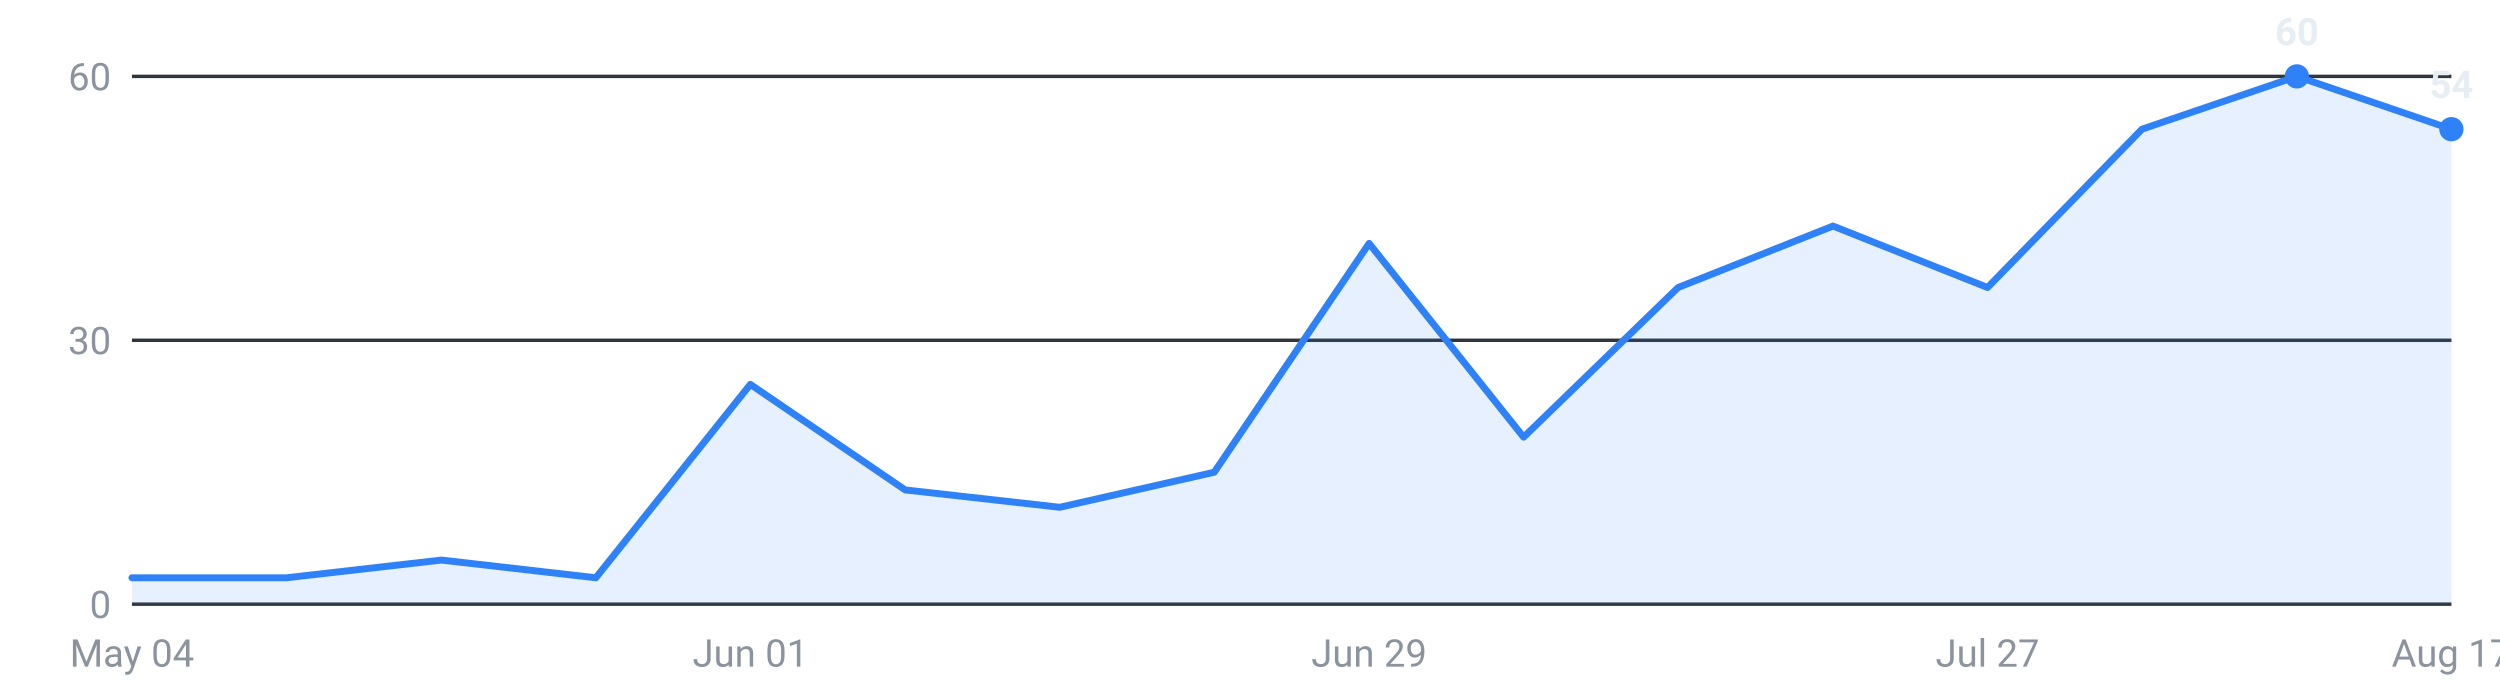
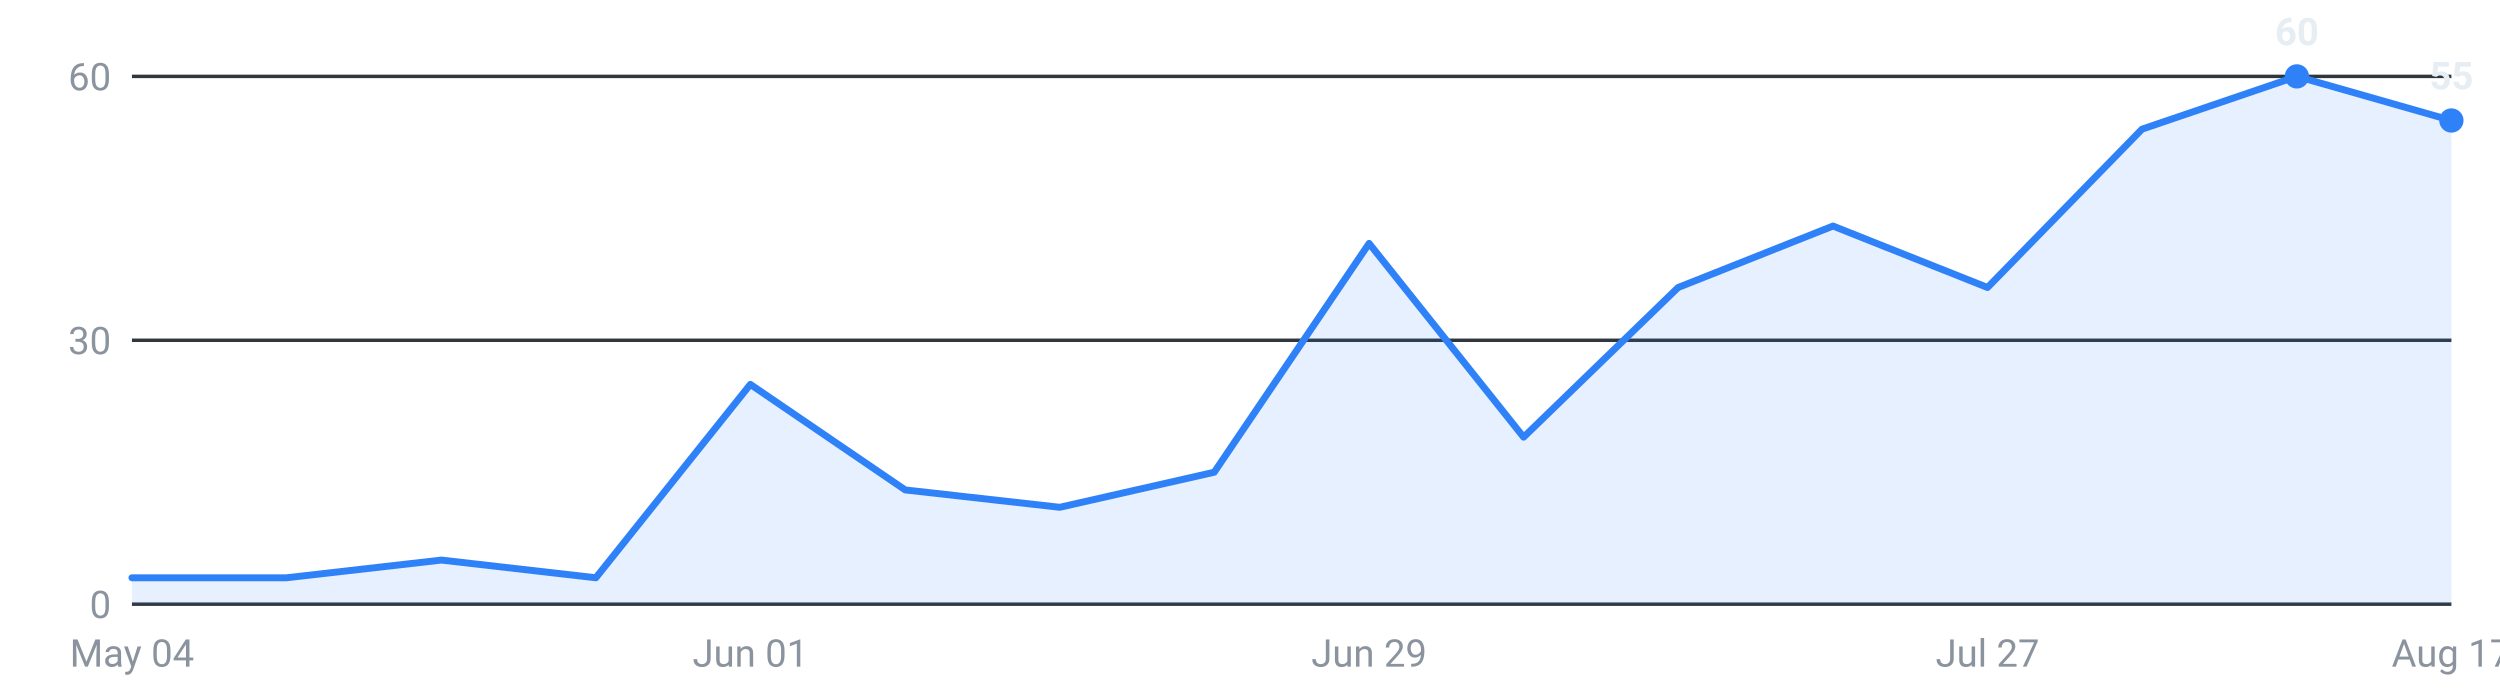
<svg xmlns="http://www.w3.org/2000/svg" viewBox="0 0 720 200" width="720" height="200" role="img" aria-label="Internships posted per week, last 16 weeks">
  <g font-family="-apple-system,Segoe UI,Roboto,sans-serif" font-size="11">
    <line x1="38" y1="174.0" x2="706" y2="174.0" stroke="#30363d" stroke-width="1" />
    <text x="32" y="178.0" text-anchor="end" fill="#8b949e">0</text>
    <line x1="38" y1="98.0" x2="706" y2="98.0" stroke="#30363d" stroke-width="1" />
    <text x="32" y="102.0" text-anchor="end" fill="#8b949e">30</text>
    <line x1="38" y1="22.0" x2="706" y2="22.0" stroke="#30363d" stroke-width="1" />
    <text x="32" y="26.0" text-anchor="end" fill="#8b949e">60</text>
-     <path d="M38.0,174 L38.0,166.4 L82.5,166.4 L127.1,161.3 L171.6,166.4 L216.1,110.7 L260.7,141.1 L305.2,146.1 L349.7,136.0 L394.3,70.1 L438.8,125.9 L483.3,82.8 L527.9,65.1 L572.4,82.8 L616.9,37.2 L661.5,22.0 L706.0,37.2 L706.0,174 Z" fill="#2f81f7" fill-opacity="0.12" />
-     <polyline points="38.0,166.4 82.5,166.4 127.1,161.3 171.6,166.4 216.1,110.7 260.7,141.1 305.2,146.1 349.7,136.0 394.3,70.1 438.8,125.9 483.3,82.8 527.9,65.1 572.4,82.8 616.9,37.2 661.5,22.0 706.0,37.2" fill="none" stroke="#2f81f7" stroke-width="2" stroke-linejoin="round" stroke-linecap="round" />
+     <path d="M38.0,174 L38.0,166.4 L82.5,166.4 L127.1,161.3 L171.6,166.4 L216.1,110.7 L260.7,141.1 L305.2,146.1 L349.7,136.0 L394.3,70.1 L438.8,125.9 L483.3,82.8 L527.9,65.1 L572.4,82.8 L616.9,37.2 L661.5,22.0 L706.0,34.7 L706.0,174 Z" fill="#2f81f7" fill-opacity="0.12" />
+     <polyline points="38.0,166.4 82.5,166.4 127.1,161.3 171.6,166.4 216.1,110.7 260.7,141.1 305.2,146.1 349.7,136.0 394.3,70.1 438.8,125.9 483.3,82.8 527.9,65.1 572.4,82.8 616.9,37.2 661.5,22.0 706.0,34.7" fill="none" stroke="#2f81f7" stroke-width="2" stroke-linejoin="round" stroke-linecap="round" />
    <circle cx="661.5" cy="22.0" r="3.5" fill="#2f81f7" />
    <text x="661.5" y="13.0" text-anchor="middle" fill="#e6edf3" font-weight="600">60</text>
-     <circle cx="706.0" cy="37.2" r="3.5" fill="#2f81f7" />
-     <text x="706.0" y="28.2" text-anchor="middle" fill="#e6edf3" font-weight="600">54</text>
+     <circle cx="706.0" cy="34.7" r="3.5" fill="#2f81f7" />
+     <text x="706.0" y="25.7" text-anchor="middle" fill="#e6edf3" font-weight="600">55</text>
    <text x="38.0" y="192" text-anchor="middle" fill="#8b949e">May 04</text>
    <text x="216.1" y="192" text-anchor="middle" fill="#8b949e">Jun 01</text>
    <text x="394.3" y="192" text-anchor="middle" fill="#8b949e">Jun 29</text>
    <text x="572.4" y="192" text-anchor="middle" fill="#8b949e">Jul 27</text>
    <text x="706.0" y="192" text-anchor="middle" fill="#8b949e">Aug 17</text>
  </g>
</svg>
